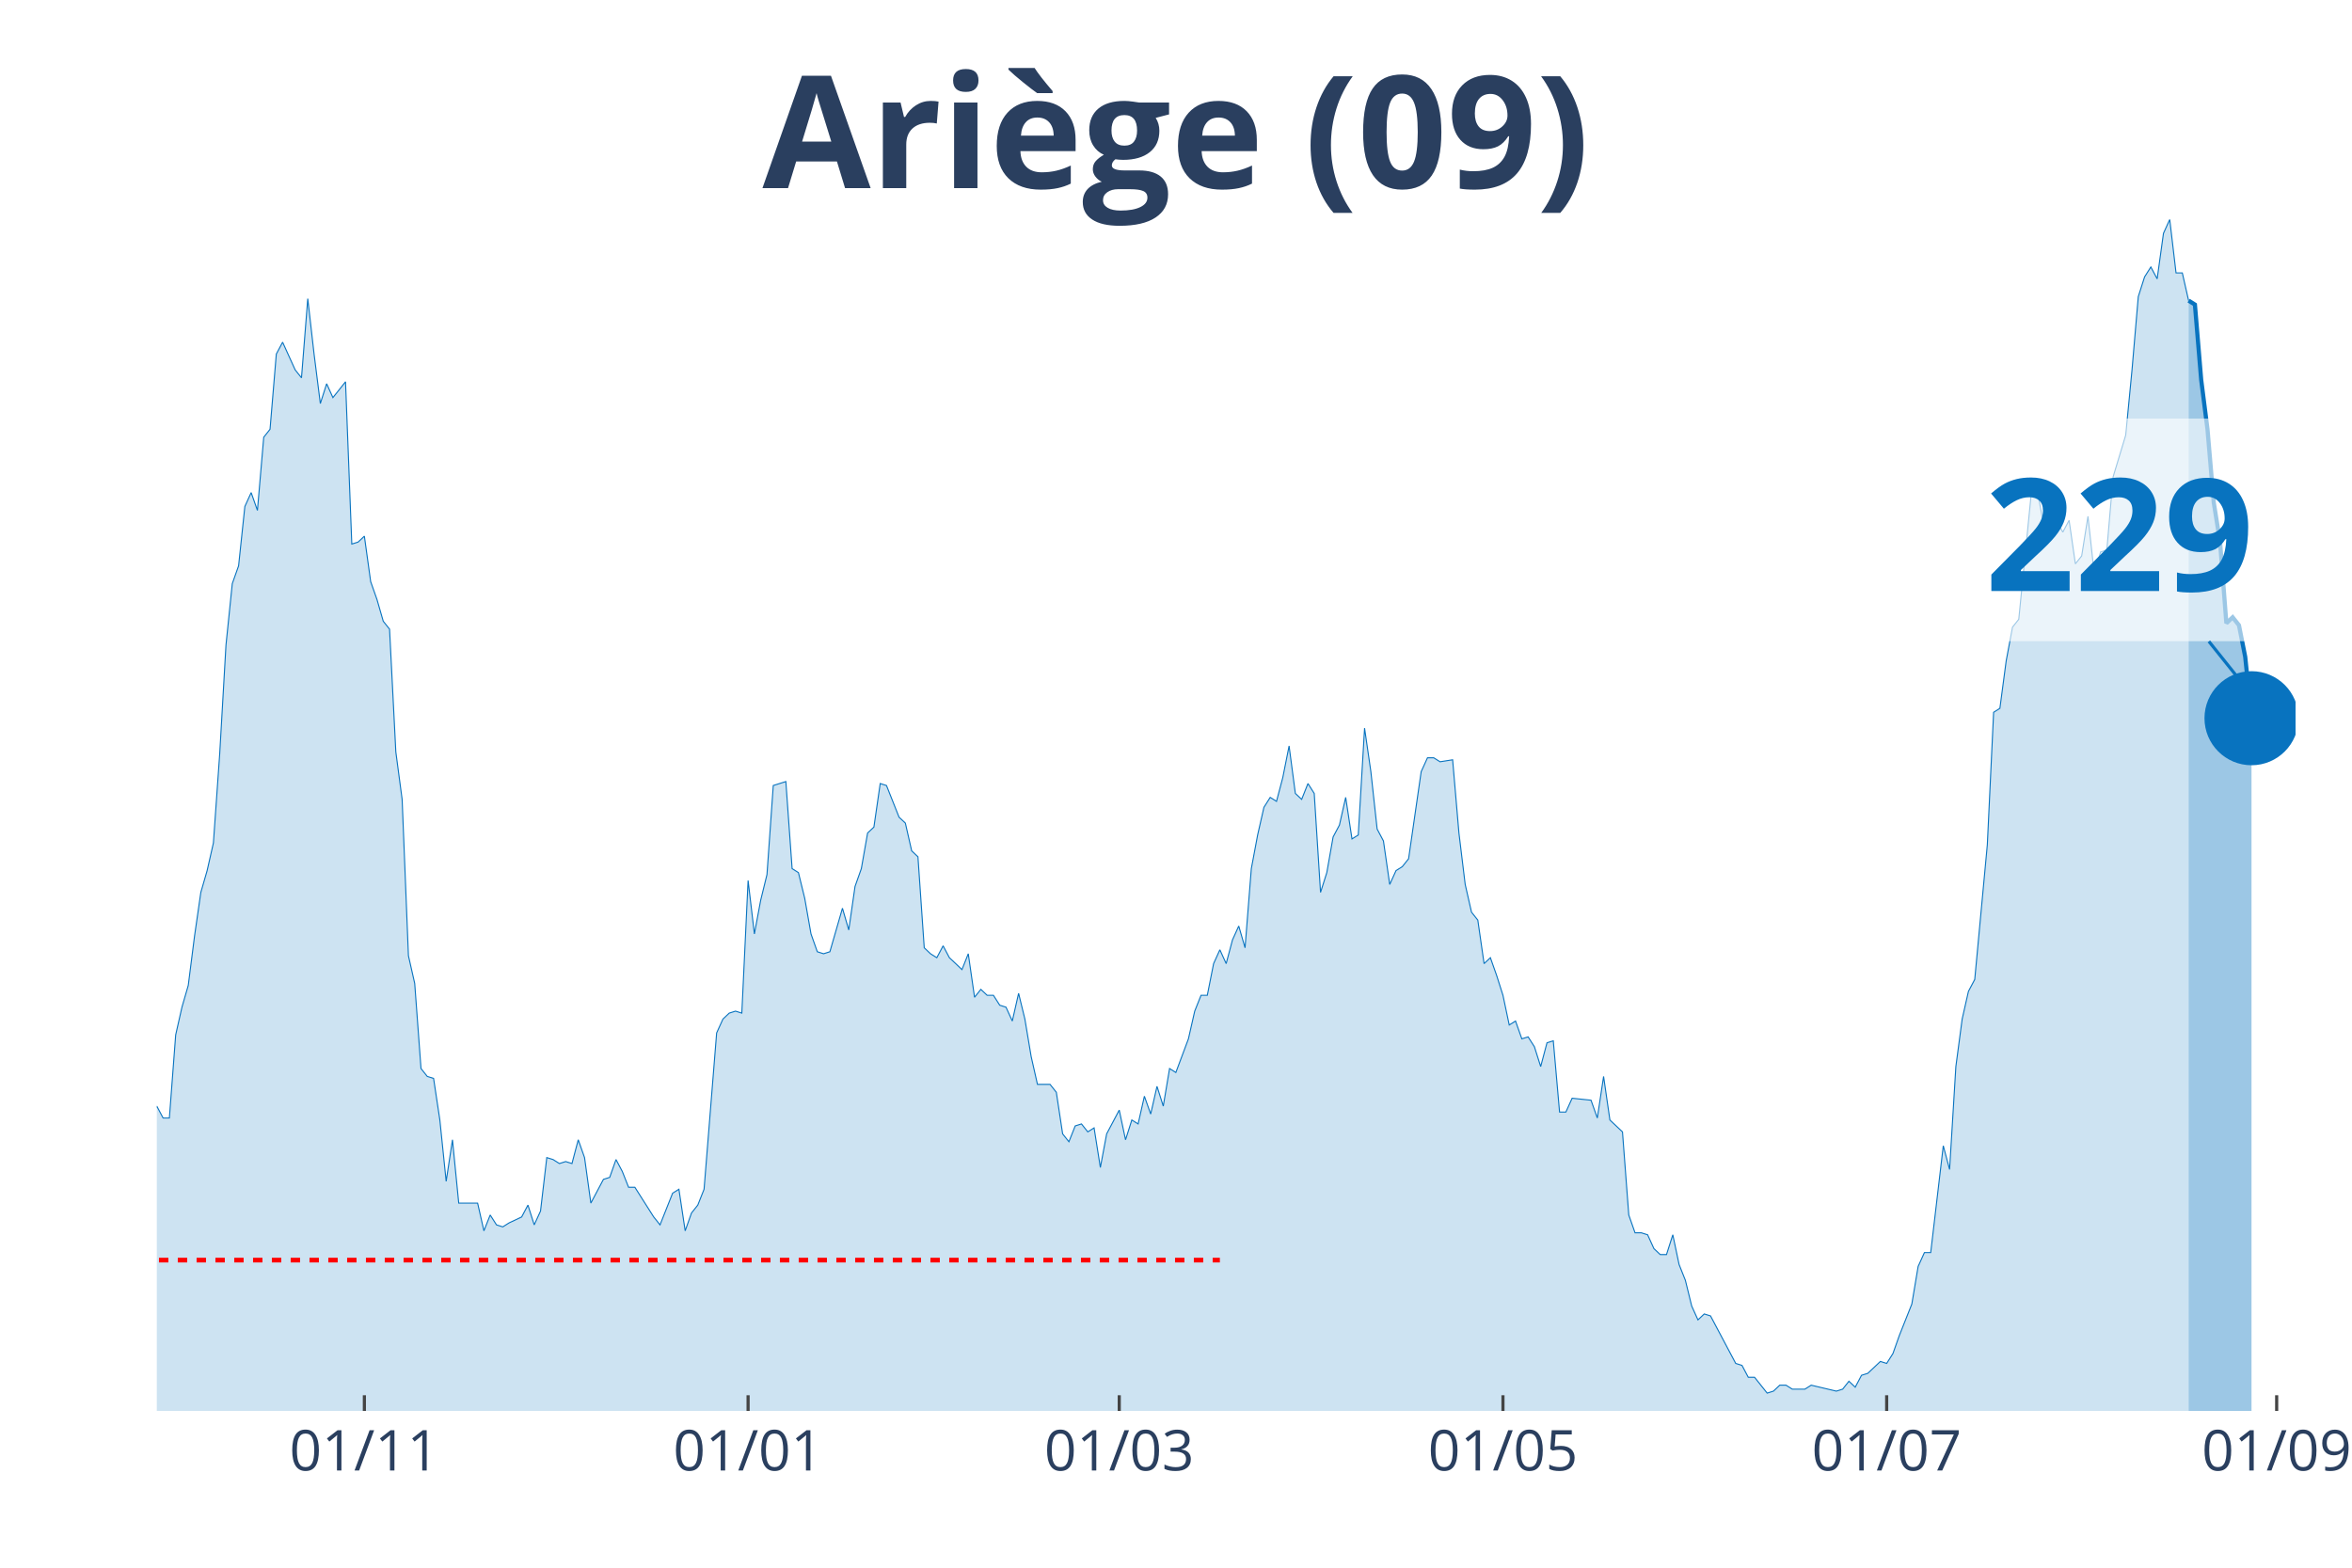
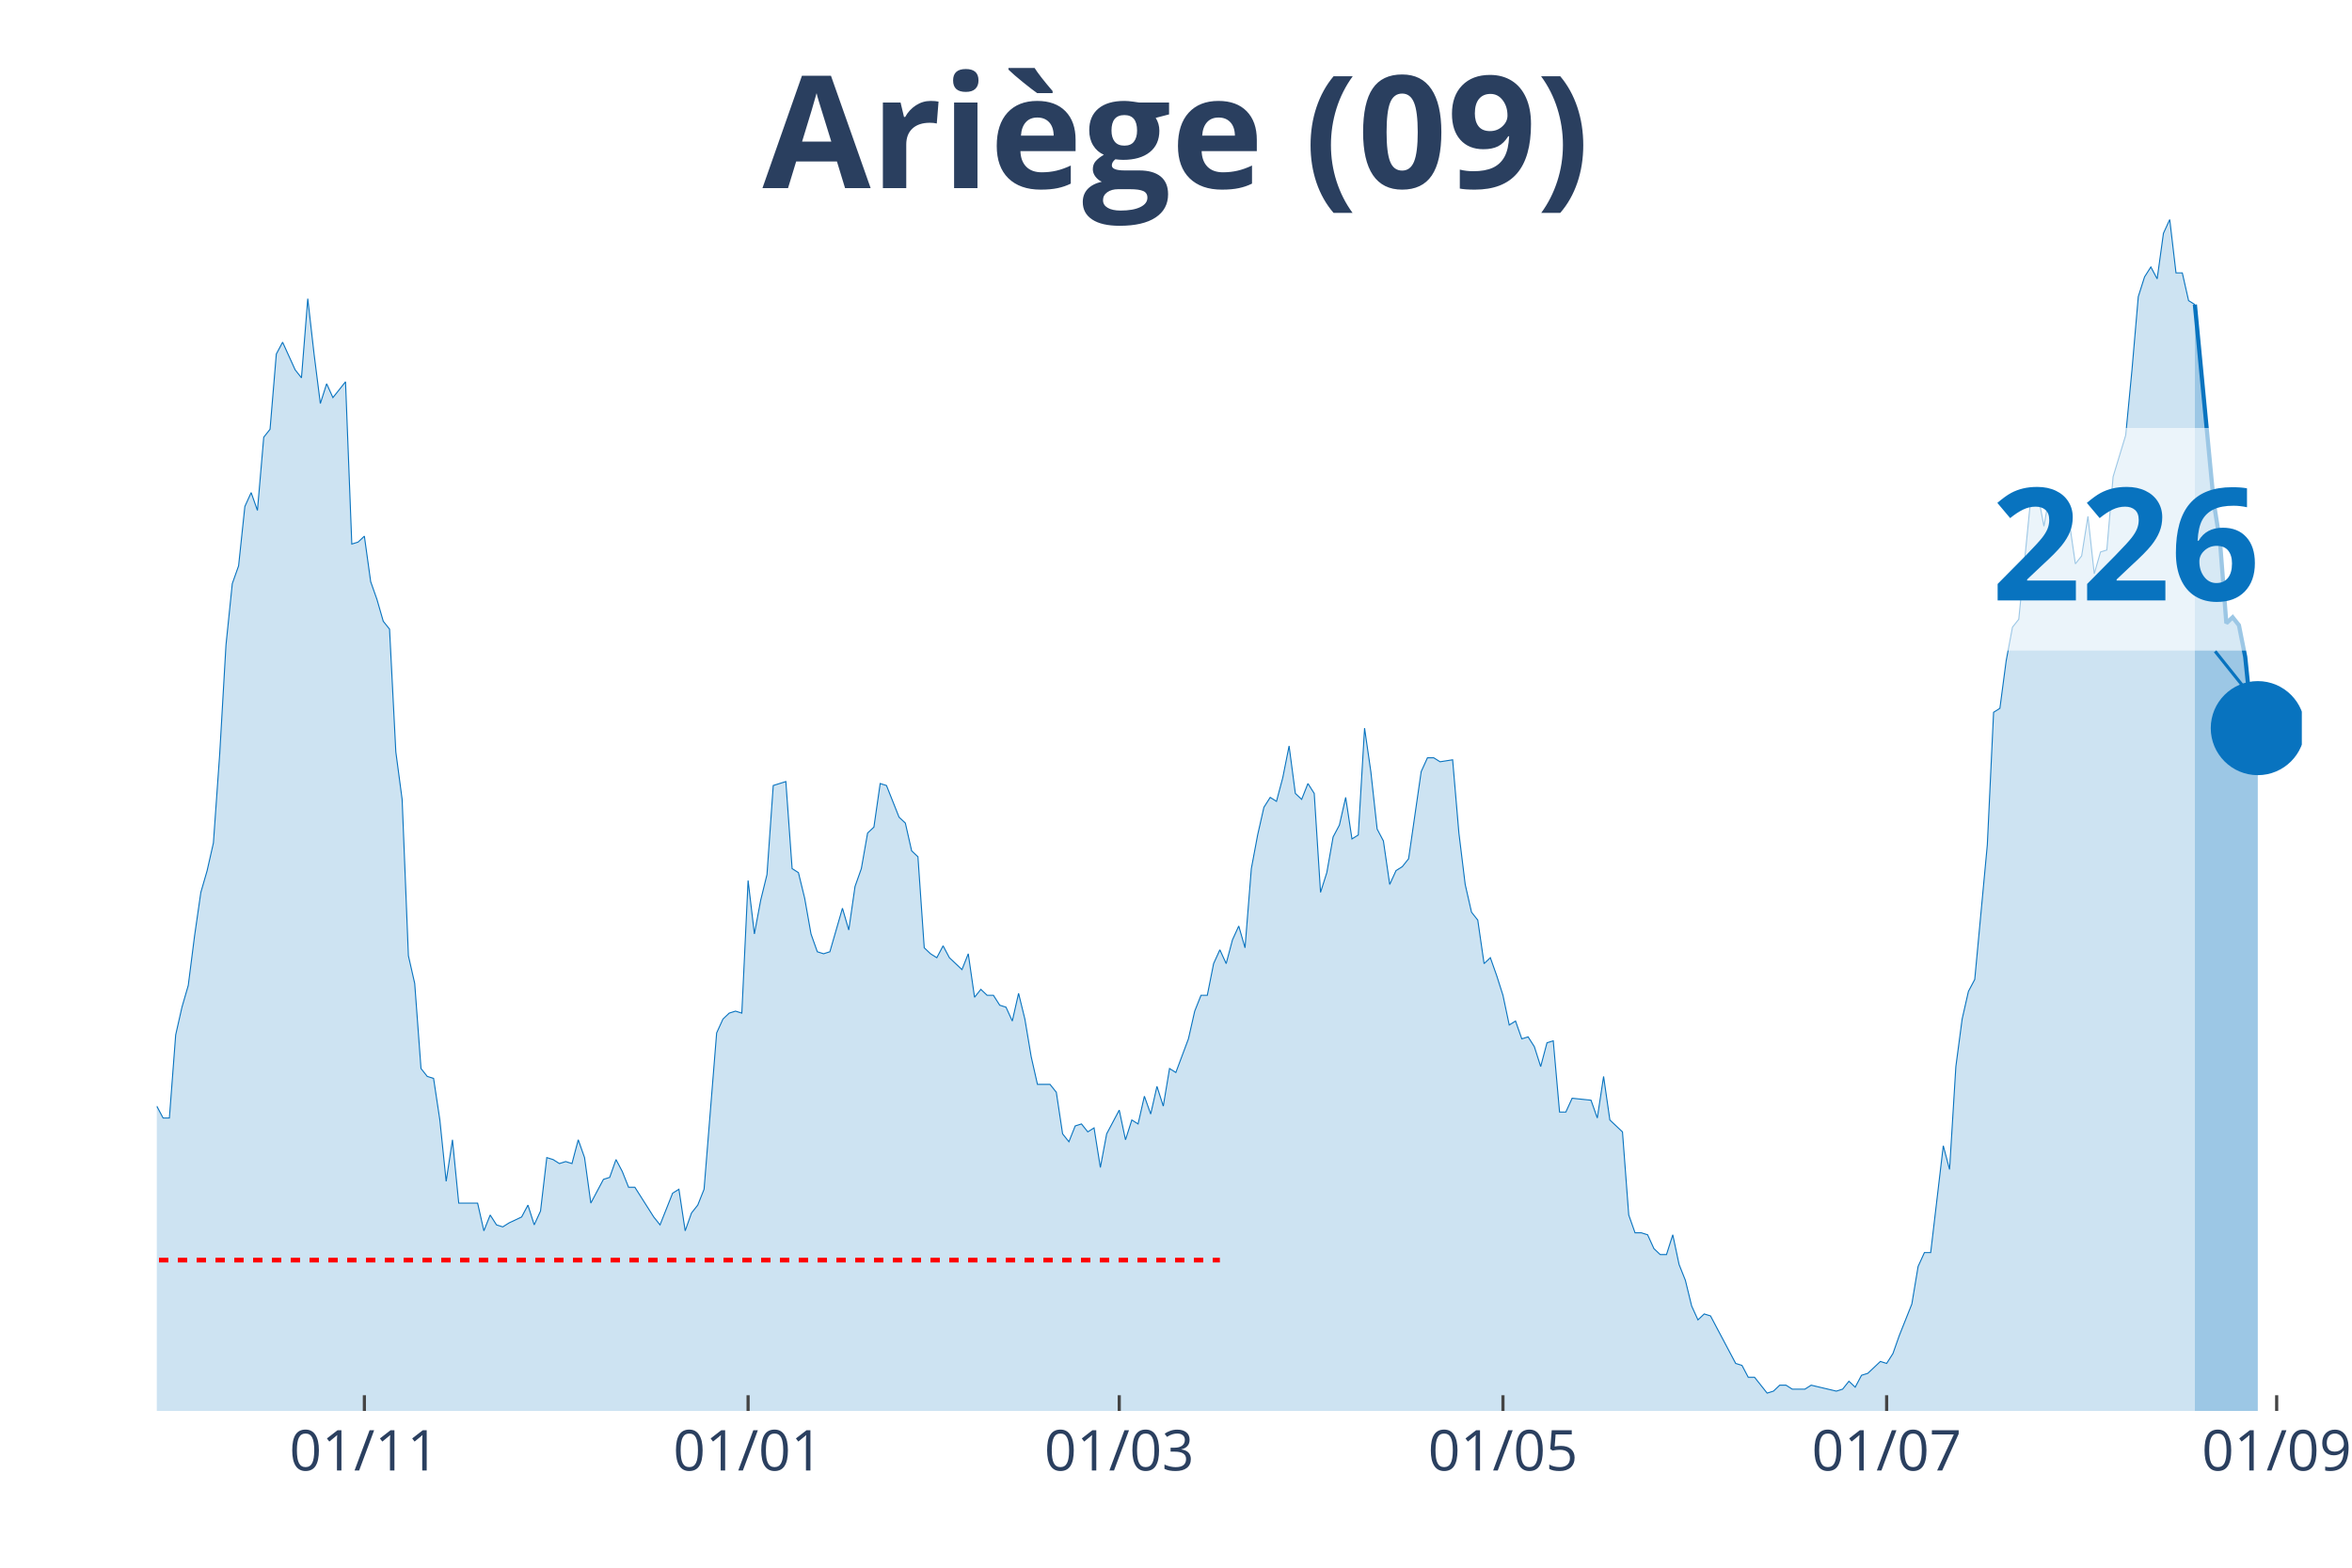
<svg xmlns="http://www.w3.org/2000/svg" class="main-svg" width="1125" height="750" style="" viewBox="0 0 750 500">
  <rect x="0" y="0" width="750" height="500" style="fill: rgb(0, 0, 0); fill-opacity: 0;" />
-   <defs id="defs-d71738">
+   <defs id="defs-139a74">
    <g class="clips">
-       <clipPath id="clipd71738xyplot" class="plotclip">
-         <rect width="682" height="380" />
+       <clipPath id="clip139a74xyplot" class="plotclip">
+         <rect width="684" height="380" />
      </clipPath>
-       <clipPath class="axesclip" id="clipd71738x">
-         <rect x="50" y="0" width="682" height="500" />
+       <clipPath class="axesclip" id="clip139a74x">
+         <rect x="50" y="0" width="684" height="500" />
      </clipPath>
-       <clipPath class="axesclip" id="clipd71738y">
+       <clipPath class="axesclip" id="clip139a74y">
        <rect x="0" y="70" width="750" height="380" />
      </clipPath>
-       <clipPath class="axesclip" id="clipd71738xy">
-         <rect x="50" y="70" width="682" height="380" />
+       <clipPath class="axesclip" id="clip139a74xy">
+         <rect x="50" y="70" width="684" height="380" />
      </clipPath>
    </g>
    <g class="gradients" />
  </defs>
  <g class="bglayer">
-     <rect class="bg" x="50" y="70" width="682" height="380" style="fill: rgb(0, 0, 0); fill-opacity: 0; stroke-width: 0;" />
+     <rect class="bg" x="50" y="70" width="684" height="380" style="fill: rgb(0, 0, 0); fill-opacity: 0; stroke-width: 0;" />
  </g>
  <g class="layer-below">
    <g class="imagelayer" />
    <g class="shapelayer" />
  </g>
  <g class="cartesianlayer">
    <g class="subplot xy">
      <g class="layer-subplot">
        <g class="shapelayer" />
        <g class="imagelayer" />
      </g>
      <g class="gridlayer">
        <g class="x">
          <path class="xgrid crisp" transform="translate(116.19,0)" d="M0,70v380" style="stroke: rgb(255, 255, 255); stroke-opacity: 1; stroke-width: 1px;" />
          <path class="xgrid crisp" transform="translate(238.55,0)" d="M0,70v380" style="stroke: rgb(255, 255, 255); stroke-opacity: 1; stroke-width: 1px;" />
          <path class="xgrid crisp" transform="translate(356.9,0)" d="M0,70v380" style="stroke: rgb(255, 255, 255); stroke-opacity: 1; stroke-width: 1px;" />
          <path class="xgrid crisp" transform="translate(479.26,0)" d="M0,70v380" style="stroke: rgb(255, 255, 255); stroke-opacity: 1; stroke-width: 1px;" />
-           <path class="xgrid crisp" transform="translate(601.62,0)" d="M0,70v380" style="stroke: rgb(255, 255, 255); stroke-opacity: 1; stroke-width: 1px;" />
+           <path class="xgrid crisp" transform="translate(601.61,0)" d="M0,70v380" style="stroke: rgb(255, 255, 255); stroke-opacity: 1; stroke-width: 1px;" />
          <path class="xgrid crisp" transform="translate(725.98,0)" d="M0,70v380" style="stroke: rgb(255, 255, 255); stroke-opacity: 1; stroke-width: 1px;" />
        </g>
        <g class="y" />
      </g>
      <g class="zerolinelayer" />
      <path class="xlines-below" />
      <path class="ylines-below" />
      <g class="overlines-below" />
      <g class="xaxislayer-below" />
      <g class="yaxislayer-below" />
      <g class="overaxes-below" />
-       <g class="plot" transform="translate(50, 70)" clip-path="url('#clipd71738xyplot')">
+       <g class="plot" transform="translate(50, 70)" clip-path="url('#clip139a74xyplot')">
        <g class="scatterlayer mlayer">
-           <g class="trace scatter trace7c3b71" style="stroke-miterlimit: 2;">
+           <g class="trace scatter trace7d065d" style="stroke-miterlimit: 2;">
            <g class="fills">
              <g>
-                 <path class="js-fill" d="M647.9,380L-272.8,380L-272.8,379.37L-260.76,380L-258.76,380L-130.38,378.11L-128.38,377.48L-122.36,375.58L-120.35,374.32L-110.32,376.21L-108.32,376.84L-106.31,378.11L-104.31,376.21L-96.28,375.58L-94.28,375.58L-90.26,370.53L-88.26,368.64L-84.25,361.69L-82.24,361.69L-70.21,354.12L-68.2,354.12L-64.19,356.01L-62.18,352.23L-60.18,350.33L-58.17,343.39L-56.16,344.65L-54.16,340.86L-50.15,339.6L-48.14,334.55L-46.14,335.18L-44.13,342.13L-42.12,340.23L-40.12,343.39L-38.11,343.39L-36.11,335.18L-34.1,332.66L-32.09,322.56L-28.08,295.42L-26.08,289.73L-24.07,289.1L-22.06,279L-20.06,274.58L-18.05,277.74L-16.05,275.85L-14.04,278.37L-10.03,279.63L-8.02,284.68L-6.02,291L-4.01,289.73L-2.01,290.37L0,282.79L2.01,286.58L4.01,286.58L6.02,260.07L8.02,251.23L10.03,244.29L12.04,228.5L14.04,214.62L16.05,207.67L18.05,198.84L20.06,170.43L22.06,135.71L24.07,116.15L26.08,110.47L28.08,91.53L30.09,87.11L32.09,92.79L34.1,69.44L36.11,66.91L38.11,42.92L40.12,39.14L44.13,47.97L46.14,50.5L48.14,25.25L50.15,42.92L52.15,58.7L54.16,52.39L56.16,56.81L58.17,54.29L60.18,51.76L62.18,103.52L64.19,102.89L66.19,101L68.2,115.51L70.21,121.2L72.21,128.14L74.22,130.66L76.22,169.8L78.23,184.95L80.24,234.82L82.24,243.65L84.25,270.8L86.25,273.32L88.26,273.95L90.26,287.21L92.27,306.78L94.28,293.52L96.28,313.72L98.29,313.72L102.3,313.72L104.31,322.56L106.31,317.51L108.32,320.66L110.32,321.3L112.33,320.03L116.34,318.14L118.35,314.35L120.35,320.66L122.36,316.25L124.36,299.2L126.37,299.83L128.38,301.1L130.38,300.47L132.39,301.1L134.39,293.52L136.4,299.2L138.41,313.72L142.42,306.15L144.42,305.51L146.43,299.83L148.44,303.62L150.44,308.67L152.45,308.67L158.46,318.14L160.47,320.66L164.48,310.56L166.49,309.3L168.49,322.56L170.5,316.88L172.51,314.35L174.51,309.3L178.52,259.44L180.53,255.02L182.54,253.12L184.54,252.49L186.55,253.12L188.55,210.83L190.56,227.87L192.56,217.14L194.57,208.94L196.58,180.53L200.59,179.27L202.59,207.04L204.6,208.31L206.61,216.51L208.61,227.87L210.62,233.55L212.62,234.19L214.63,233.55L218.64,219.67L220.65,226.61L222.65,212.72L224.66,207.04L226.66,195.68L228.67,193.79L230.68,179.9L232.68,180.53L236.69,190.63L238.7,192.52L240.71,201.36L242.71,203.26L244.72,232.29L246.72,234.19L248.73,235.45L250.74,231.66L252.74,235.45L254.75,237.34L256.75,239.24L258.76,234.19L260.76,248.07L262.77,245.55L264.78,247.44L266.78,247.44L268.79,250.6L270.79,251.23L272.8,255.65L274.81,246.81L276.81,255.02L278.82,267.01L280.82,275.85L282.83,275.85L284.84,275.85L286.84,278.37L288.85,291.63L290.85,294.15L292.86,289.1L294.86,288.47L296.87,291L298.88,289.73L300.88,302.36L302.89,291.63L306.9,284.05L308.91,293.52L310.91,287.21L312.92,288.47L314.92,279.63L316.93,285.32L318.94,276.48L320.94,282.79L322.95,270.8L324.95,272.06L328.96,261.33L330.97,252.49L332.98,247.44L334.98,247.44L336.99,237.34L338.99,232.92L341,237.34L343.01,229.77L345.01,225.35L347.02,232.29L349.02,207.04L351.03,196.31L353.04,187.48L355.04,184.32L357.05,185.58L359.05,178.01L361.06,167.91L363.06,183.06L365.07,184.95L367.08,179.9L369.08,183.06L371.09,214.62L373.09,208.31L375.1,196.94L377.11,193.16L379.11,184.32L381.12,197.57L383.12,196.31L385.13,162.23L387.14,176.11L389.14,194.42L391.15,198.21L393.15,212.09L395.16,207.67L397.16,206.41L399.17,203.89L403.18,176.11L405.19,171.69L407.19,171.69L409.2,172.96L413.21,172.33L415.22,195.68L417.22,212.09L419.23,220.93L421.24,223.46L423.24,237.34L425.25,235.45L427.25,241.13L429.26,247.44L431.26,256.91L433.27,255.65L435.28,261.33L437.28,260.7L439.29,263.85L441.29,270.17L443.3,262.59L445.31,261.96L447.31,284.68L449.32,284.68L451.32,280.27L457.34,280.9L459.35,286.58L461.35,273.32L463.36,287.21L467.37,291L469.38,317.51L471.38,323.19L473.39,323.19L475.39,323.82L477.4,328.24L479.41,330.13L481.41,330.13L483.42,323.82L485.42,333.29L487.43,338.34L489.44,346.54L491.44,350.96L493.45,349.07L495.45,349.7L497.46,353.49L503.48,364.85L505.48,365.48L507.49,369.27L509.49,369.27L513.51,374.32L515.51,373.69L517.52,371.79L519.52,371.79L521.53,373.06L523.54,373.06L525.54,373.06L527.55,371.79L535.57,373.69L537.58,373.06L539.58,370.53L541.59,372.43L543.59,368.64L545.6,368.01L549.61,364.22L551.62,364.85L553.62,361.69L555.63,356.01L559.64,345.91L561.65,333.92L563.65,329.5L565.66,329.5L569.67,295.42L571.68,302.99L573.68,270.17L575.69,255.02L577.69,246.18L579.7,242.39L583.71,199.47L585.72,157.18L587.72,155.91L589.73,140.76L591.74,130.03L593.74,127.51L597.75,87.11L599.76,87.11L601.76,97.84L603.77,86.48L605.78,95.95L607.78,99.73L609.79,95.95L611.79,109.83L613.8,107.31L615.81,94.68L617.81,112.99L619.82,106.05L621.82,105.42L623.83,82.06L627.84,68.8L629.85,47.97L631.85,24.62L633.86,18.31L635.86,15.15L637.87,18.94L639.88,4.42L641.88,0L643.89,17.04L645.89,17.04L647.9,25.88" style="fill: rgb(8, 115, 191); fill-opacity: 0.2; stroke-width: 0;" />
+                 <path class="js-fill" d="M649.9,380L-272.8,380L-272.8,379.37L-260.76,380L-258.76,380L-130.38,378.11L-128.38,377.48L-122.36,375.58L-120.35,374.32L-110.32,376.21L-108.32,376.84L-106.31,378.11L-104.3,376.21L-98.29,375.58L-96.28,375.58L-94.28,375.58L-92.27,371.79L-88.26,368.64L-86.25,365.48L-84.25,361.69L-82.24,361.69L-70.21,354.12L-68.2,354.12L-64.19,356.01L-62.18,352.23L-60.18,350.33L-58.17,343.39L-56.16,344.65L-54.16,340.86L-50.15,339.6L-48.14,334.55L-46.13,335.18L-44.13,342.13L-42.12,340.23L-40.12,343.39L-38.11,343.39L-36.11,335.18L-34.1,332.66L-32.09,322.56L-28.08,295.42L-26.08,289.73L-24.07,289.1L-22.06,279L-20.06,274.58L-18.05,277.74L-16.05,275.85L-14.04,278.37L-10.03,279.63L-8.02,284.68L-6.02,291L-4.01,289.73L-2.01,290.37L0,282.79L2.01,286.58L4.01,286.58L6.02,260.07L8.02,251.23L10.03,244.29L12.04,228.5L14.04,214.62L16.05,207.67L18.05,198.84L20.06,170.43L22.06,135.71L24.07,116.15L26.08,110.47L28.08,91.53L30.09,87.11L32.09,92.79L34.1,69.44L36.11,66.91L38.11,42.92L40.12,39.14L44.13,47.97L46.13,50.5L48.14,25.25L50.15,42.92L52.15,58.7L54.16,52.39L56.16,56.81L58.17,54.29L60.18,51.76L62.18,103.52L64.19,102.89L66.19,101L68.2,115.51L70.21,121.2L72.21,128.14L74.22,130.66L76.22,169.8L78.23,184.95L80.23,234.82L82.24,243.65L84.25,270.8L86.25,273.32L88.26,273.95L90.26,287.21L92.27,306.78L94.28,293.52L96.28,313.72L98.29,313.72L102.3,313.72L104.3,322.56L106.31,317.51L108.32,320.66L110.32,321.3L112.33,320.03L116.34,318.14L118.35,314.35L120.35,320.66L122.36,316.25L124.36,299.2L126.37,299.83L128.38,301.1L130.38,300.47L132.39,301.1L134.39,293.52L136.4,299.2L138.4,313.72L142.42,306.15L144.42,305.51L146.43,299.83L148.43,303.62L150.44,308.67L152.45,308.67L158.46,318.14L160.47,320.66L164.48,310.56L166.49,309.3L168.49,322.56L170.5,316.88L172.5,314.35L174.51,309.3L178.52,259.44L180.53,255.02L182.53,253.12L184.54,252.49L186.55,253.12L188.55,210.83L190.56,227.87L192.56,217.14L194.57,208.94L196.57,180.53L200.59,179.27L202.59,207.04L204.6,208.31L206.6,216.51L208.61,227.87L210.62,233.55L212.62,234.19L214.63,233.55L218.64,219.67L220.65,226.61L222.65,212.72L224.66,207.04L226.66,195.68L228.67,193.79L230.67,179.9L232.68,180.53L236.69,190.63L238.7,192.52L240.7,201.36L242.71,203.26L244.72,232.29L246.72,234.19L248.73,235.45L250.73,231.66L252.74,235.45L254.74,237.34L256.75,239.24L258.76,234.19L260.76,248.07L262.77,245.55L264.77,247.44L266.78,247.44L268.79,250.6L270.79,251.23L272.8,255.65L274.8,246.81L276.81,255.02L278.82,267.01L280.82,275.85L282.83,275.85L284.83,275.85L286.84,278.37L288.84,291.63L290.85,294.15L292.86,289.1L294.86,288.47L296.87,291L298.87,289.73L300.88,302.36L302.89,291.63L306.9,284.05L308.9,293.52L310.91,287.21L312.91,288.47L314.92,279.63L316.93,285.32L318.93,276.48L320.94,282.79L322.94,270.8L324.95,272.06L328.96,261.33L330.97,252.49L332.97,247.44L334.98,247.44L336.99,237.34L338.99,232.92L341,237.34L343,229.77L345.01,225.35L347.01,232.29L349.02,207.04L351.03,196.31L353.03,187.48L355.04,184.32L357.04,185.58L359.05,178.01L361.06,167.91L363.06,183.06L365.07,184.95L367.07,179.9L369.08,183.06L371.09,214.62L373.09,208.31L375.1,196.94L377.1,193.16L379.11,184.32L381.11,197.57L383.12,196.31L385.13,162.23L387.13,176.11L389.14,194.42L391.14,198.21L393.15,212.09L395.16,207.67L397.16,206.41L399.17,203.89L403.18,176.11L405.18,171.69L407.19,171.69L409.2,172.96L413.21,172.33L415.21,195.68L417.22,212.09L419.23,220.93L421.23,223.46L423.24,237.34L425.24,235.45L427.25,241.13L429.26,247.44L431.26,256.91L433.27,255.65L435.27,261.33L437.28,260.7L439.28,263.85L441.29,270.17L443.3,262.59L445.3,261.96L447.31,284.68L449.31,284.68L451.32,280.27L457.34,280.9L459.34,286.58L461.35,273.32L463.35,287.21L467.37,291L469.37,317.51L471.38,323.19L473.38,323.19L475.39,323.82L477.4,328.24L479.4,330.13L481.41,330.13L483.41,323.82L485.42,333.29L487.43,338.34L489.43,346.54L491.44,350.96L493.44,349.07L495.45,349.7L497.45,353.49L503.47,364.85L505.48,365.48L507.48,369.27L509.49,369.27L513.5,374.32L515.51,373.69L517.51,371.79L519.52,371.79L521.52,373.06L523.53,373.06L525.54,373.06L527.54,371.79L535.57,373.69L537.57,373.06L539.58,370.53L541.58,372.43L543.59,368.64L545.6,368.01L549.61,364.22L551.61,364.85L553.62,361.69L555.62,356.01L559.64,345.91L561.64,333.92L563.65,329.5L565.65,329.5L569.67,295.42L571.67,302.99L573.68,270.17L575.68,255.02L577.69,246.18L579.7,242.39L583.71,199.47L585.71,157.18L587.72,155.91L589.72,140.76L591.73,130.03L593.74,127.51L597.75,87.11L599.75,87.11L601.76,97.84L603.77,86.48L605.77,95.95L607.78,99.73L609.78,95.95L611.79,109.83L613.79,107.31L615.8,94.68L617.81,112.99L619.81,106.05L621.82,105.42L623.82,82.06L627.84,68.8L629.84,47.97L631.85,24.62L633.85,18.31L635.86,15.15L637.87,18.94L639.87,4.42L641.88,0L643.88,17.04L645.89,17.04L647.89,25.88L649.9,27.14" style="fill: rgb(8, 115, 191); fill-opacity: 0.2; stroke-width: 0;" />
              </g>
            </g>
            <g class="errorbars" />
            <g class="lines">
-               <path class="js-line" d="M-272.8,379.37L-260.76,380L-258.76,380L-130.38,378.11L-128.38,377.48L-122.36,375.58L-120.35,374.32L-110.32,376.21L-108.32,376.84L-106.31,378.11L-104.31,376.21L-96.28,375.58L-94.28,375.58L-90.26,370.53L-88.26,368.64L-84.25,361.69L-82.24,361.69L-70.21,354.12L-68.2,354.12L-64.19,356.01L-62.18,352.23L-60.18,350.33L-58.17,343.39L-56.16,344.65L-54.16,340.86L-50.15,339.6L-48.14,334.55L-46.14,335.18L-44.13,342.13L-42.12,340.23L-40.12,343.39L-38.11,343.39L-36.11,335.18L-34.1,332.66L-32.09,322.56L-28.08,295.42L-26.08,289.73L-24.07,289.1L-22.06,279L-20.06,274.58L-18.05,277.74L-16.05,275.85L-14.04,278.37L-10.03,279.63L-8.02,284.68L-6.02,291L-4.01,289.73L-2.01,290.37L0,282.79L2.01,286.58L4.01,286.58L6.02,260.07L8.02,251.23L10.03,244.29L12.04,228.5L14.04,214.62L16.05,207.67L18.05,198.84L20.06,170.43L22.06,135.71L24.07,116.15L26.08,110.47L28.08,91.53L30.09,87.11L32.09,92.79L34.1,69.44L36.11,66.91L38.11,42.92L40.12,39.14L44.13,47.97L46.14,50.5L48.14,25.25L50.15,42.92L52.15,58.7L54.16,52.39L56.16,56.81L58.17,54.29L60.18,51.76L62.18,103.52L64.19,102.89L66.19,101L68.2,115.51L70.21,121.2L72.21,128.14L74.22,130.66L76.22,169.8L78.23,184.95L80.24,234.82L82.24,243.65L84.25,270.8L86.25,273.32L88.26,273.95L90.26,287.21L92.27,306.78L94.28,293.52L96.28,313.72L98.29,313.72L102.3,313.72L104.31,322.56L106.31,317.51L108.32,320.66L110.32,321.3L112.33,320.03L116.34,318.14L118.35,314.35L120.35,320.66L122.36,316.25L124.36,299.2L126.37,299.83L128.38,301.1L130.38,300.47L132.39,301.1L134.39,293.52L136.4,299.2L138.41,313.72L142.42,306.15L144.42,305.51L146.43,299.83L148.44,303.62L150.44,308.67L152.45,308.67L158.46,318.14L160.47,320.66L164.48,310.56L166.49,309.3L168.49,322.56L170.5,316.88L172.51,314.35L174.51,309.3L178.52,259.44L180.53,255.02L182.54,253.12L184.54,252.49L186.55,253.12L188.55,210.83L190.56,227.87L192.56,217.14L194.57,208.94L196.58,180.53L200.59,179.27L202.59,207.04L204.6,208.31L206.61,216.51L208.61,227.87L210.62,233.55L212.62,234.19L214.63,233.55L218.64,219.67L220.65,226.61L222.65,212.72L224.66,207.04L226.66,195.68L228.67,193.79L230.68,179.9L232.68,180.53L236.69,190.63L238.7,192.52L240.71,201.36L242.71,203.26L244.72,232.29L246.72,234.19L248.73,235.45L250.74,231.66L252.74,235.45L254.75,237.34L256.75,239.24L258.76,234.19L260.76,248.07L262.77,245.55L264.78,247.44L266.78,247.44L268.79,250.6L270.79,251.23L272.8,255.65L274.81,246.81L276.81,255.02L278.82,267.01L280.82,275.85L282.83,275.85L284.84,275.85L286.84,278.37L288.85,291.63L290.85,294.15L292.86,289.1L294.86,288.47L296.87,291L298.88,289.73L300.88,302.36L302.89,291.63L306.9,284.05L308.91,293.52L310.91,287.21L312.92,288.47L314.92,279.63L316.93,285.32L318.94,276.48L320.94,282.79L322.95,270.8L324.95,272.06L328.96,261.33L330.97,252.49L332.98,247.44L334.98,247.44L336.99,237.34L338.99,232.92L341,237.34L343.01,229.77L345.01,225.35L347.02,232.29L349.02,207.04L351.03,196.31L353.04,187.48L355.04,184.32L357.05,185.58L359.05,178.01L361.06,167.91L363.06,183.06L365.07,184.95L367.08,179.9L369.08,183.06L371.09,214.62L373.09,208.31L375.1,196.94L377.11,193.16L379.11,184.32L381.12,197.57L383.12,196.31L385.13,162.23L387.14,176.11L389.14,194.42L391.15,198.21L393.15,212.09L395.16,207.67L397.16,206.41L399.17,203.89L403.18,176.11L405.19,171.69L407.19,171.69L409.2,172.96L413.21,172.33L415.22,195.68L417.22,212.09L419.23,220.93L421.24,223.46L423.24,237.34L425.25,235.45L427.25,241.13L429.26,247.44L431.26,256.91L433.27,255.65L435.28,261.33L437.28,260.7L439.29,263.85L441.29,270.17L443.3,262.59L445.31,261.96L447.31,284.68L449.32,284.68L451.32,280.27L457.34,280.9L459.35,286.58L461.35,273.32L463.36,287.21L467.37,291L469.38,317.51L471.38,323.19L473.39,323.19L475.39,323.82L477.4,328.24L479.41,330.13L481.41,330.13L483.42,323.82L485.42,333.29L487.43,338.34L489.44,346.54L491.44,350.96L493.45,349.07L495.45,349.7L497.46,353.49L503.48,364.85L505.48,365.48L507.49,369.27L509.49,369.27L513.51,374.32L515.51,373.69L517.52,371.79L519.52,371.79L521.53,373.06L523.54,373.06L525.54,373.06L527.55,371.79L535.57,373.69L537.58,373.06L539.58,370.53L541.59,372.43L543.59,368.64L545.6,368.01L549.61,364.22L551.62,364.85L553.62,361.69L555.63,356.01L559.64,345.91L561.65,333.92L563.65,329.5L565.66,329.5L569.67,295.42L571.68,302.99L573.68,270.17L575.69,255.02L577.69,246.18L579.7,242.39L583.71,199.47L585.72,157.18L587.72,155.91L589.73,140.76L591.74,130.03L593.74,127.51L597.75,87.11L599.76,87.11L601.76,97.84L603.77,86.48L605.78,95.95L607.78,99.73L609.79,95.95L611.79,109.83L613.8,107.31L615.81,94.68L617.81,112.99L619.82,106.05L621.82,105.42L623.83,82.06L627.84,68.8L629.85,47.97L631.85,24.62L633.86,18.31L635.86,15.15L637.87,18.94L639.88,4.42L641.88,0L643.89,17.04L645.89,17.04L647.9,25.88" style="vector-effect: non-scaling-stroke; fill: none; stroke: rgb(8, 115, 191); stroke-opacity: 1; stroke-width: 0.5px; opacity: 1;" />
+               <path class="js-line" d="M-272.8,379.37L-260.76,380L-258.76,380L-130.38,378.11L-128.38,377.48L-122.36,375.58L-120.35,374.32L-110.32,376.21L-108.32,376.84L-106.31,378.11L-104.3,376.21L-98.29,375.58L-96.28,375.58L-94.28,375.58L-92.27,371.79L-88.26,368.64L-86.25,365.48L-84.25,361.69L-82.24,361.69L-70.21,354.12L-68.2,354.12L-64.19,356.01L-62.18,352.23L-60.18,350.33L-58.17,343.39L-56.16,344.65L-54.16,340.86L-50.15,339.6L-48.14,334.55L-46.13,335.18L-44.13,342.13L-42.12,340.23L-40.12,343.39L-38.11,343.39L-36.11,335.18L-34.1,332.66L-32.09,322.56L-28.08,295.42L-26.08,289.73L-24.07,289.1L-22.06,279L-20.06,274.58L-18.05,277.74L-16.05,275.85L-14.04,278.37L-10.03,279.63L-8.02,284.68L-6.02,291L-4.01,289.73L-2.01,290.37L0,282.79L2.01,286.58L4.01,286.58L6.02,260.07L8.02,251.23L10.03,244.29L12.04,228.5L14.04,214.62L16.05,207.67L18.05,198.84L20.06,170.43L22.06,135.71L24.07,116.15L26.08,110.47L28.08,91.53L30.09,87.11L32.09,92.79L34.1,69.44L36.11,66.91L38.11,42.92L40.12,39.14L44.13,47.97L46.13,50.5L48.14,25.25L50.15,42.92L52.15,58.7L54.16,52.39L56.16,56.81L58.17,54.29L60.18,51.76L62.18,103.52L64.19,102.89L66.19,101L68.2,115.51L70.21,121.2L72.21,128.14L74.22,130.66L76.22,169.8L78.23,184.95L80.23,234.82L82.24,243.65L84.25,270.8L86.25,273.32L88.26,273.95L90.26,287.21L92.27,306.78L94.28,293.52L96.28,313.72L98.29,313.72L102.3,313.72L104.3,322.56L106.31,317.51L108.32,320.66L110.32,321.3L112.33,320.03L116.34,318.14L118.35,314.35L120.35,320.66L122.36,316.25L124.36,299.2L126.37,299.83L128.38,301.1L130.38,300.47L132.39,301.1L134.39,293.52L136.4,299.2L138.4,313.72L142.42,306.15L144.42,305.51L146.43,299.83L148.43,303.62L150.44,308.67L152.45,308.67L158.46,318.14L160.47,320.66L164.48,310.56L166.49,309.3L168.49,322.56L170.5,316.88L172.5,314.35L174.51,309.3L178.52,259.44L180.53,255.02L182.53,253.12L184.54,252.49L186.55,253.12L188.55,210.83L190.56,227.87L192.56,217.14L194.57,208.94L196.57,180.53L200.59,179.27L202.59,207.04L204.6,208.31L206.6,216.51L208.61,227.87L210.62,233.55L212.62,234.19L214.63,233.55L218.64,219.67L220.65,226.61L222.65,212.72L224.66,207.04L226.66,195.68L228.67,193.79L230.67,179.9L232.68,180.53L236.69,190.63L238.7,192.52L240.7,201.36L242.71,203.26L244.72,232.29L246.72,234.19L248.73,235.45L250.73,231.66L252.74,235.45L254.74,237.34L256.75,239.24L258.76,234.19L260.76,248.07L262.77,245.55L264.77,247.44L266.78,247.44L268.79,250.6L270.79,251.23L272.8,255.65L274.8,246.81L276.81,255.02L278.82,267.01L280.82,275.85L282.83,275.85L284.83,275.85L286.84,278.37L288.84,291.63L290.85,294.15L292.86,289.1L294.86,288.47L296.87,291L298.87,289.73L300.88,302.36L302.89,291.63L306.9,284.05L308.9,293.52L310.91,287.21L312.91,288.47L314.92,279.63L316.93,285.32L318.93,276.48L320.94,282.79L322.94,270.8L324.95,272.06L328.96,261.33L330.97,252.49L332.97,247.44L334.98,247.44L336.99,237.34L338.99,232.92L341,237.34L343,229.77L345.01,225.35L347.01,232.29L349.02,207.04L351.03,196.31L353.03,187.48L355.04,184.32L357.04,185.58L359.05,178.01L361.06,167.91L363.06,183.06L365.07,184.95L367.07,179.9L369.08,183.06L371.09,214.62L373.09,208.31L375.1,196.94L377.1,193.16L379.11,184.32L381.11,197.57L383.12,196.31L385.13,162.23L387.13,176.11L389.14,194.42L391.14,198.21L393.15,212.09L395.16,207.67L397.16,206.41L399.17,203.89L403.18,176.11L405.18,171.69L407.19,171.69L409.2,172.96L413.21,172.33L415.21,195.68L417.22,212.09L419.23,220.93L421.23,223.46L423.24,237.34L425.24,235.45L427.25,241.13L429.26,247.44L431.26,256.91L433.27,255.65L435.27,261.33L437.28,260.7L439.28,263.85L441.29,270.17L443.3,262.59L445.3,261.96L447.31,284.68L449.31,284.68L451.32,280.27L457.34,280.9L459.34,286.58L461.35,273.32L463.35,287.21L467.37,291L469.37,317.51L471.38,323.19L473.38,323.19L475.39,323.82L477.4,328.24L479.4,330.13L481.41,330.13L483.41,323.82L485.42,333.29L487.43,338.34L489.43,346.54L491.44,350.96L493.44,349.07L495.45,349.7L497.45,353.49L503.47,364.85L505.48,365.48L507.48,369.27L509.49,369.27L513.5,374.32L515.51,373.69L517.51,371.79L519.52,371.79L521.52,373.06L523.53,373.06L525.54,373.06L527.54,371.79L535.57,373.69L537.57,373.06L539.58,370.53L541.58,372.43L543.59,368.64L545.6,368.01L549.61,364.22L551.61,364.85L553.62,361.69L555.62,356.01L559.64,345.91L561.64,333.92L563.65,329.5L565.65,329.5L569.67,295.42L571.67,302.99L573.68,270.17L575.68,255.02L577.69,246.18L579.7,242.39L583.71,199.47L585.71,157.18L587.72,155.91L589.72,140.76L591.73,130.03L593.74,127.51L597.75,87.11L599.75,87.11L601.76,97.84L603.77,86.48L605.77,95.95L607.78,99.73L609.78,95.95L611.79,109.83L613.79,107.31L615.8,94.68L617.81,112.99L619.81,106.05L621.82,105.42L623.82,82.06L627.84,68.8L629.84,47.97L631.85,24.62L633.85,18.31L635.86,15.15L637.87,18.94L639.87,4.42L641.88,0L643.88,17.04L645.89,17.04L647.89,25.88L649.9,27.14" style="vector-effect: non-scaling-stroke; fill: none; stroke: rgb(8, 115, 191); stroke-opacity: 1; stroke-width: 0.5px; opacity: 1;" />
            </g>
            <g class="points" />
            <g class="text" />
          </g>
-           <g class="trace scatter trace5e9e75" style="stroke-miterlimit: 2;">
+           <g class="trace scatter tracebe3630" style="stroke-miterlimit: 2;">
            <g class="fills">
              <g>
-                 <path class="js-fill" d="M667.96,380L647.9,380L647.9,25.88L649.91,27.14L651.91,51.13L653.92,66.91L655.92,90.27L657.93,102.89L659.94,128.77L661.94,126.88L663.95,129.4L665.95,139.5L667.96,159.07" style="fill: rgb(8, 115, 191); fill-opacity: 0.4; stroke-width: 0;" />
+                 <path class="js-fill" d="M669.96,380L649.9,380L649.9,27.14L655.92,90.27L657.92,102.89L659.93,128.77L661.94,126.88L663.94,129.4L665.95,139.5L667.95,159.07L669.96,162.23" style="fill: rgb(8, 115, 191); fill-opacity: 0.4; stroke-width: 0;" />
              </g>
            </g>
            <g class="errorbars" />
            <g class="lines">
-               <path class="js-line" d="M647.9,25.88L649.91,27.14L651.91,51.13L653.92,66.91L655.92,90.27L657.93,102.89L659.94,128.77L661.94,126.88L663.95,129.4L665.95,139.5L667.96,159.07" style="vector-effect: non-scaling-stroke; fill: none; stroke: rgb(8, 115, 191); stroke-opacity: 1; stroke-width: 2px; opacity: 1;" />
+               <path class="js-line" d="M649.9,27.14L655.92,90.27L657.92,102.89L659.93,128.77L661.94,126.88L663.94,129.4L665.95,139.5L667.95,159.07L669.96,162.23" style="vector-effect: non-scaling-stroke; fill: none; stroke: rgb(8, 115, 191); stroke-opacity: 1; stroke-width: 2px; opacity: 1;" />
            </g>
            <g class="points" />
            <g class="text" />
          </g>
-           <g class="trace scatter trace3ff0cc" style="stroke-miterlimit: 2; opacity: 1;">
+           <g class="trace scatter traceeedb33" style="stroke-miterlimit: 2; opacity: 1;">
            <g class="fills" />
            <g class="errorbars" />
            <g class="lines" />
            <g class="points">
-               <path class="point" transform="translate(667.96,159.07)" d="M15,0A15,15 0 1,1 0,-15A15,15 0 0,1 15,0Z" style="opacity: 1; stroke-width: 0px; fill: rgb(8, 115, 191); fill-opacity: 1;" />
+               <path class="point" transform="translate(669.96,162.23)" d="M15,0A15,15 0 1,1 0,-15A15,15 0 0,1 15,0Z" style="opacity: 1; stroke-width: 0px; fill: rgb(8, 115, 191); fill-opacity: 1;" />
            </g>
            <g class="text" />
          </g>
        </g>
      </g>
      <g class="overplot" />
      <path class="xlines-above crisp" style="fill: none; stroke-width: 1px; stroke: rgb(0, 0, 0); stroke-opacity: 0;" d="" />
      <path class="ylines-above crisp" style="fill: none;" d="M0,0" />
      <g class="overlines-above" />
      <g class="xaxislayer-above">
        <path class="xtick ticks crisp" d="M0,450v-5" transform="translate(116.19,0)" style="stroke: rgb(68, 68, 68); stroke-opacity: 1; stroke-width: 1px;" />
        <path class="xtick ticks crisp" d="M0,450v-5" transform="translate(238.55,0)" style="stroke: rgb(68, 68, 68); stroke-opacity: 1; stroke-width: 1px;" />
        <path class="xtick ticks crisp" d="M0,450v-5" transform="translate(356.9,0)" style="stroke: rgb(68, 68, 68); stroke-opacity: 1; stroke-width: 1px;" />
        <path class="xtick ticks crisp" d="M0,450v-5" transform="translate(479.26,0)" style="stroke: rgb(68, 68, 68); stroke-opacity: 1; stroke-width: 1px;" />
-         <path class="xtick ticks crisp" d="M0,450v-5" transform="translate(601.62,0)" style="stroke: rgb(68, 68, 68); stroke-opacity: 1; stroke-width: 1px;" />
+         <path class="xtick ticks crisp" d="M0,450v-5" transform="translate(601.61,0)" style="stroke: rgb(68, 68, 68); stroke-opacity: 1; stroke-width: 1px;" />
        <path class="xtick ticks crisp" d="M0,450v-5" transform="translate(725.98,0)" style="stroke: rgb(68, 68, 68); stroke-opacity: 1; stroke-width: 1px;" />
        <g class="xtick">
          <text text-anchor="middle" x="0" y="469" transform="translate(116.19,0)" style="font-family: 'Open Sans', verdana, arial, sans-serif; font-size: 18px; fill: rgb(42, 63, 95); fill-opacity: 1; white-space: pre;">01/11</text>
        </g>
        <g class="xtick">
          <text text-anchor="middle" x="0" y="469" transform="translate(238.55,0)" style="font-family: 'Open Sans', verdana, arial, sans-serif; font-size: 18px; fill: rgb(42, 63, 95); fill-opacity: 1; white-space: pre;">01/01</text>
        </g>
        <g class="xtick">
          <text text-anchor="middle" x="0" y="469" transform="translate(356.9,0)" style="font-family: 'Open Sans', verdana, arial, sans-serif; font-size: 18px; fill: rgb(42, 63, 95); fill-opacity: 1; white-space: pre;">01/03</text>
        </g>
        <g class="xtick">
          <text text-anchor="middle" x="0" y="469" transform="translate(479.26,0)" style="font-family: 'Open Sans', verdana, arial, sans-serif; font-size: 18px; fill: rgb(42, 63, 95); fill-opacity: 1; white-space: pre;">01/05</text>
        </g>
        <g class="xtick">
-           <text text-anchor="middle" x="0" y="469" transform="translate(601.62,0)" style="font-family: 'Open Sans', verdana, arial, sans-serif; font-size: 18px; fill: rgb(42, 63, 95); fill-opacity: 1; white-space: pre;">01/07</text>
+           <text text-anchor="middle" x="0" y="469" transform="translate(601.61,0)" style="font-family: 'Open Sans', verdana, arial, sans-serif; font-size: 18px; fill: rgb(42, 63, 95); fill-opacity: 1; white-space: pre;">01/07</text>
        </g>
        <g class="xtick">
          <text text-anchor="middle" x="0" y="469" transform="translate(725.98,0)" style="font-family: 'Open Sans', verdana, arial, sans-serif; font-size: 18px; fill: rgb(42, 63, 95); fill-opacity: 1; white-space: pre;">01/09</text>
        </g>
      </g>
      <g class="yaxislayer-above" />
      <g class="overaxes-above" />
    </g>
  </g>
  <g class="polarlayer" />
  <g class="ternarylayer" />
  <g class="geolayer" />
  <g class="funnelarealayer" />
  <g class="pielayer" />
  <g class="treemaplayer" />
  <g class="sunburstlayer" />
  <g class="glimages" />
-   <defs id="topdefs-d71738">
+   <defs id="topdefs-139a74">
    <g class="clips" />
  </defs>
  <g class="layer-above">
    <g class="imagelayer" />
    <g class="shapelayer">
-       <path data-index="0" fill-rule="evenodd" d="M-1077.31,401.9L388.99,401.9" clip-path="url('#clipd71738xy')" style="opacity: 1; stroke: rgb(255, 0, 0); stroke-opacity: 1; fill: rgb(0, 0, 0); fill-opacity: 0; stroke-dasharray: 3px, 3px; stroke-width: 1.5px;" />
+       <path data-index="0" fill-rule="evenodd" d="M-1077.3,401.9L388.99,401.9" clip-path="url('#clip139a74xy')" style="opacity: 1; stroke: rgb(255, 0, 0); stroke-opacity: 1; fill: rgb(0, 0, 0); fill-opacity: 0; stroke-dasharray: 3px, 3px; stroke-width: 1.5px;" />
    </g>
  </g>
  <g class="infolayer">
    <g class="g-gtitle">
      <text class="gtitle" x="375" y="25" text-anchor="middle" dy="0.7em" style="font-family: 'Open Sans', verdana, arial, sans-serif; font-size: 50px; fill: rgb(42, 63, 95); opacity: 1; font-weight: normal; white-space: pre;">
        <tspan style="font-weight:bold">Ariège (09)</tspan>
      </text>
    </g>
    <g class="g-xtitle" />
    <g class="annotation" data-index="0" style="opacity: 1;">
-       <g class="annotation-text-g" transform="rotate(0,675.96,169.07)">
-         <g class="cursor-pointer" transform="translate(618, 133)">
+       <g class="annotation-text-g" transform="rotate(0,677.96,172.23)">
+         <g class="cursor-pointer" transform="translate(620, 136)">
          <rect class="bg" x="0.5" y="0.5" width="115" height="71" style="stroke-width: 1px; stroke: rgb(0, 0, 0); stroke-opacity: 0; fill: rgb(255, 255, 255); fill-opacity: 0.6;" />
          <text class="annotation-text" text-anchor="middle" x="57.812" y="55.5" style="font-family: 'Open Sans', verdana, arial, sans-serif; font-size: 50px; fill: rgb(8, 115, 191); fill-opacity: 1; white-space: pre;">
-             <tspan style="font-weight:bold">229 </tspan>
+             <tspan style="font-weight:bold">226 </tspan>
          </text>
        </g>
      </g>
      <g class="annotation-arrow-g" style="opacity: 1;">
-         <path d="M704.36,204.57L715.96,219.07" style="stroke-width: 1px; stroke: rgb(8, 115, 191); stroke-opacity: 1; stroke-dasharray: 0px, 0px, 18.569px, 18.569px;" />
+         <path d="M706.36,207.73L717.96,222.23" style="stroke-width: 1px; stroke: rgb(8, 115, 191); stroke-opacity: 1; stroke-dasharray: 0px, 0px, 18.569px, 18.569px;" />
      </g>
    </g>
  </g>
</svg>
